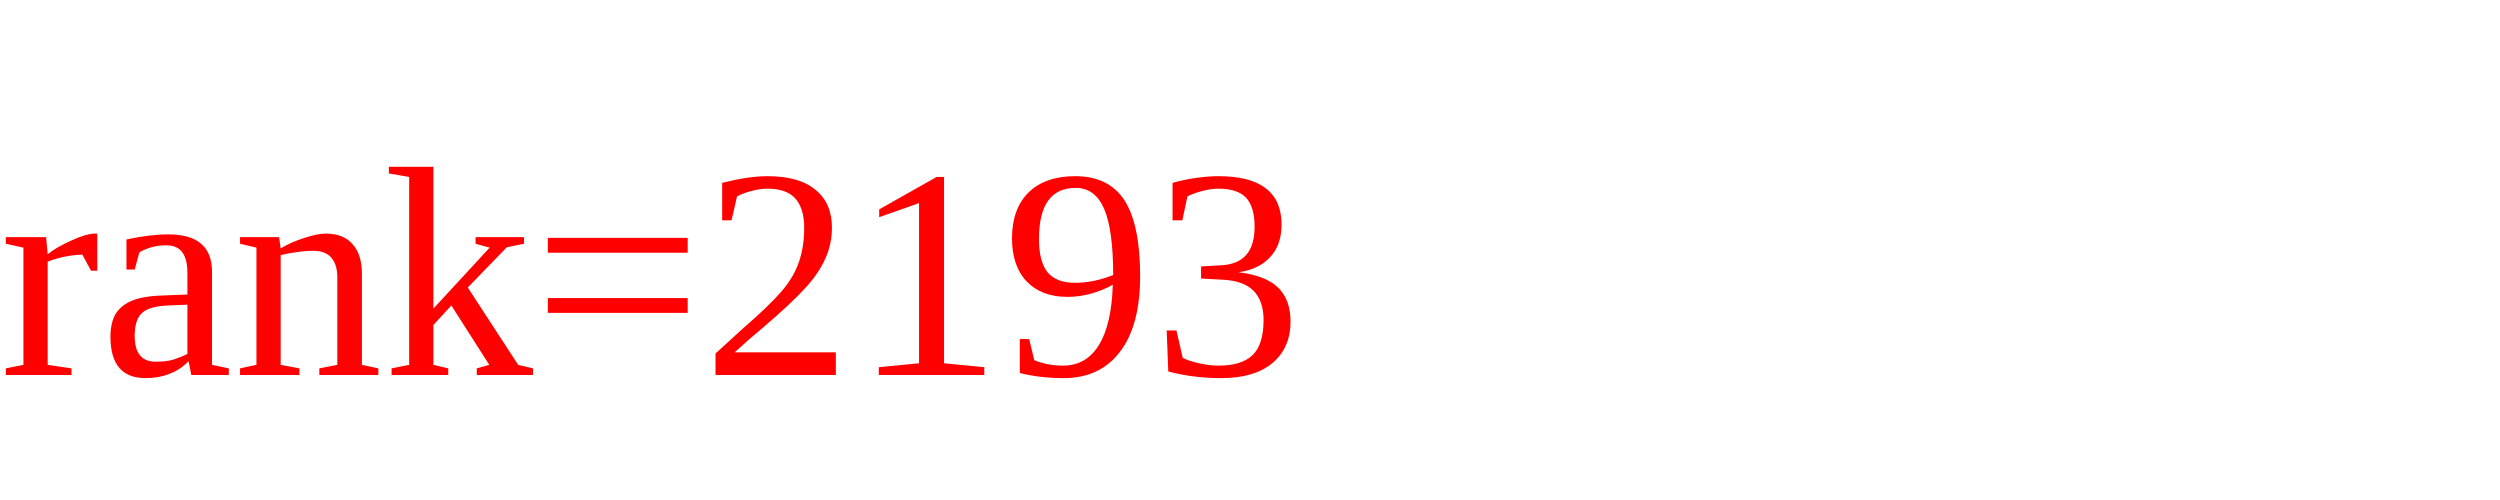
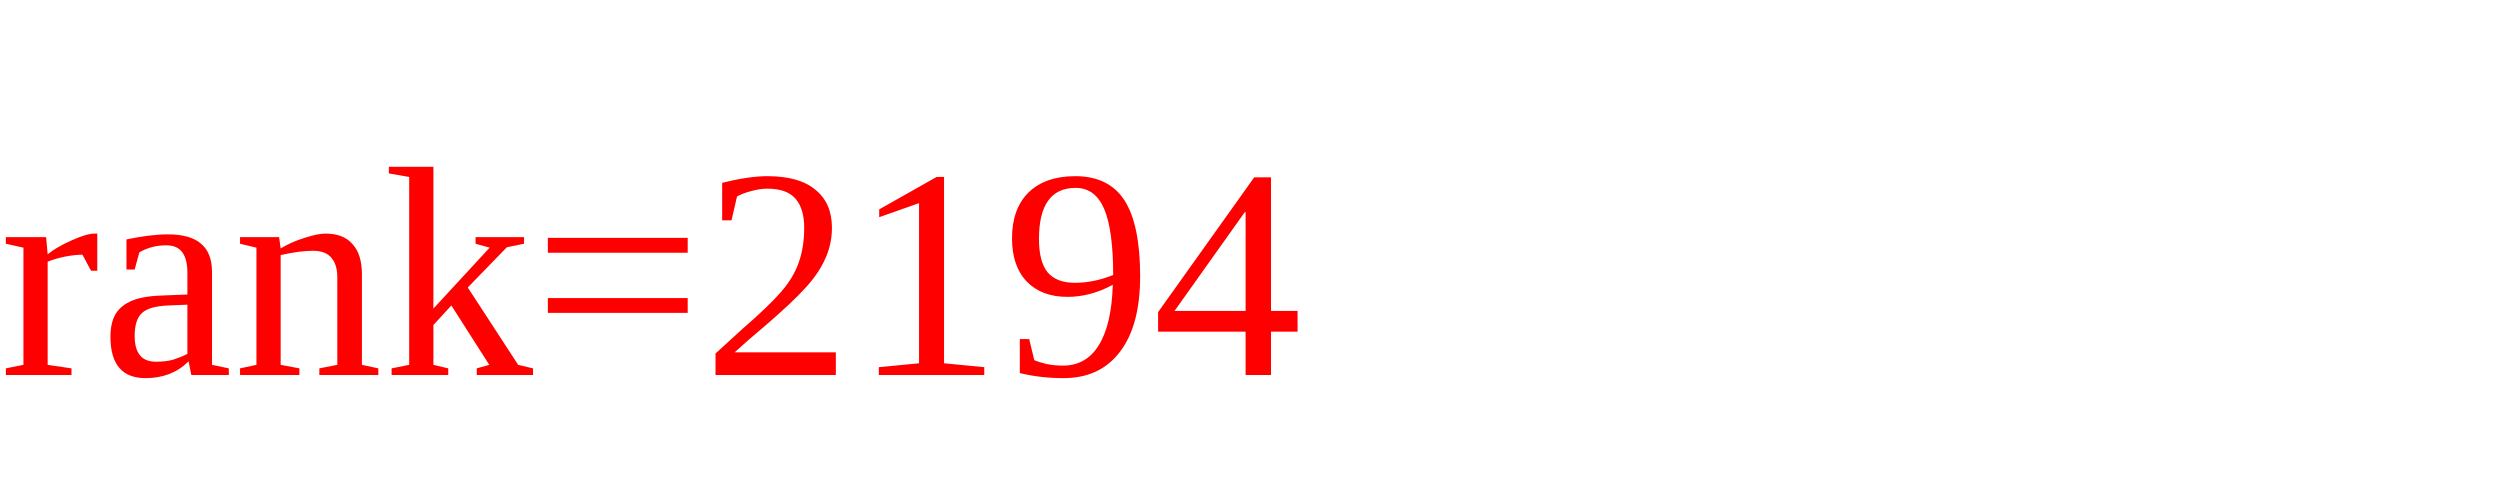
<svg xmlns="http://www.w3.org/2000/svg" version="1.1" width="100" height="20" role="img">
-   <text x="0" y="15" style="fill:red">rank=2193
+   <text x="0" y="15" style="fill:red">rank=2194
  </text>
</svg>
